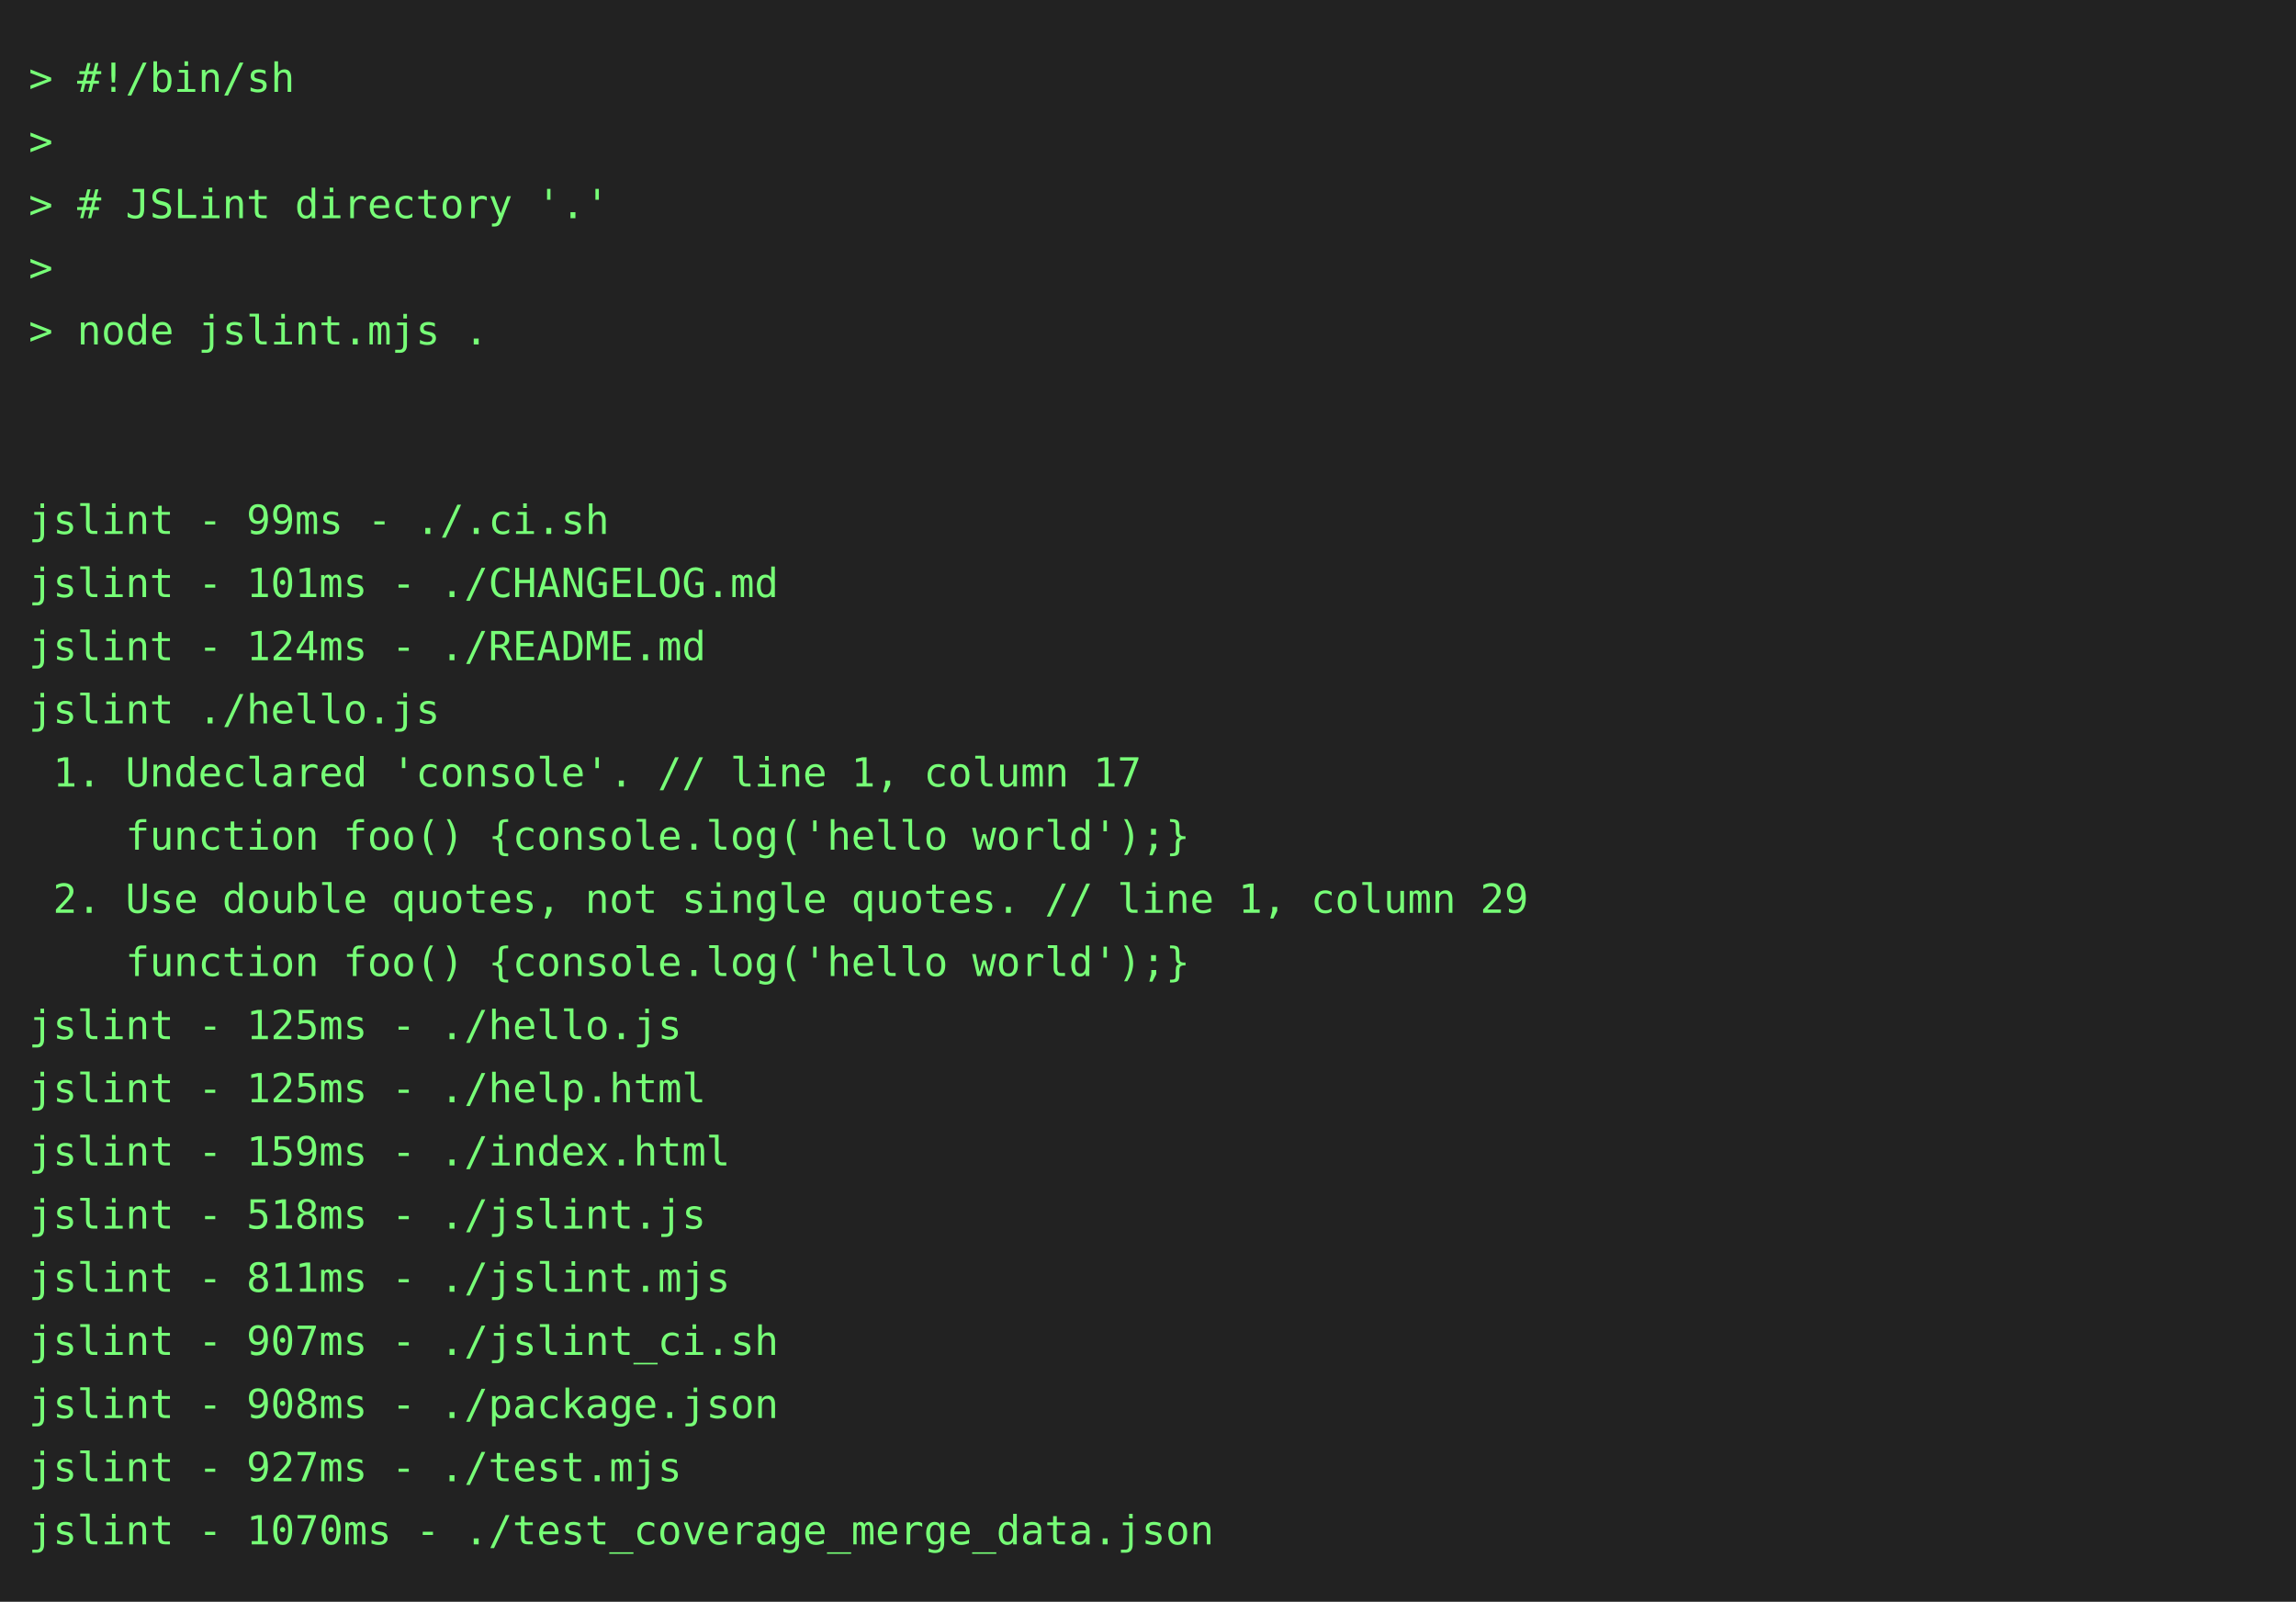
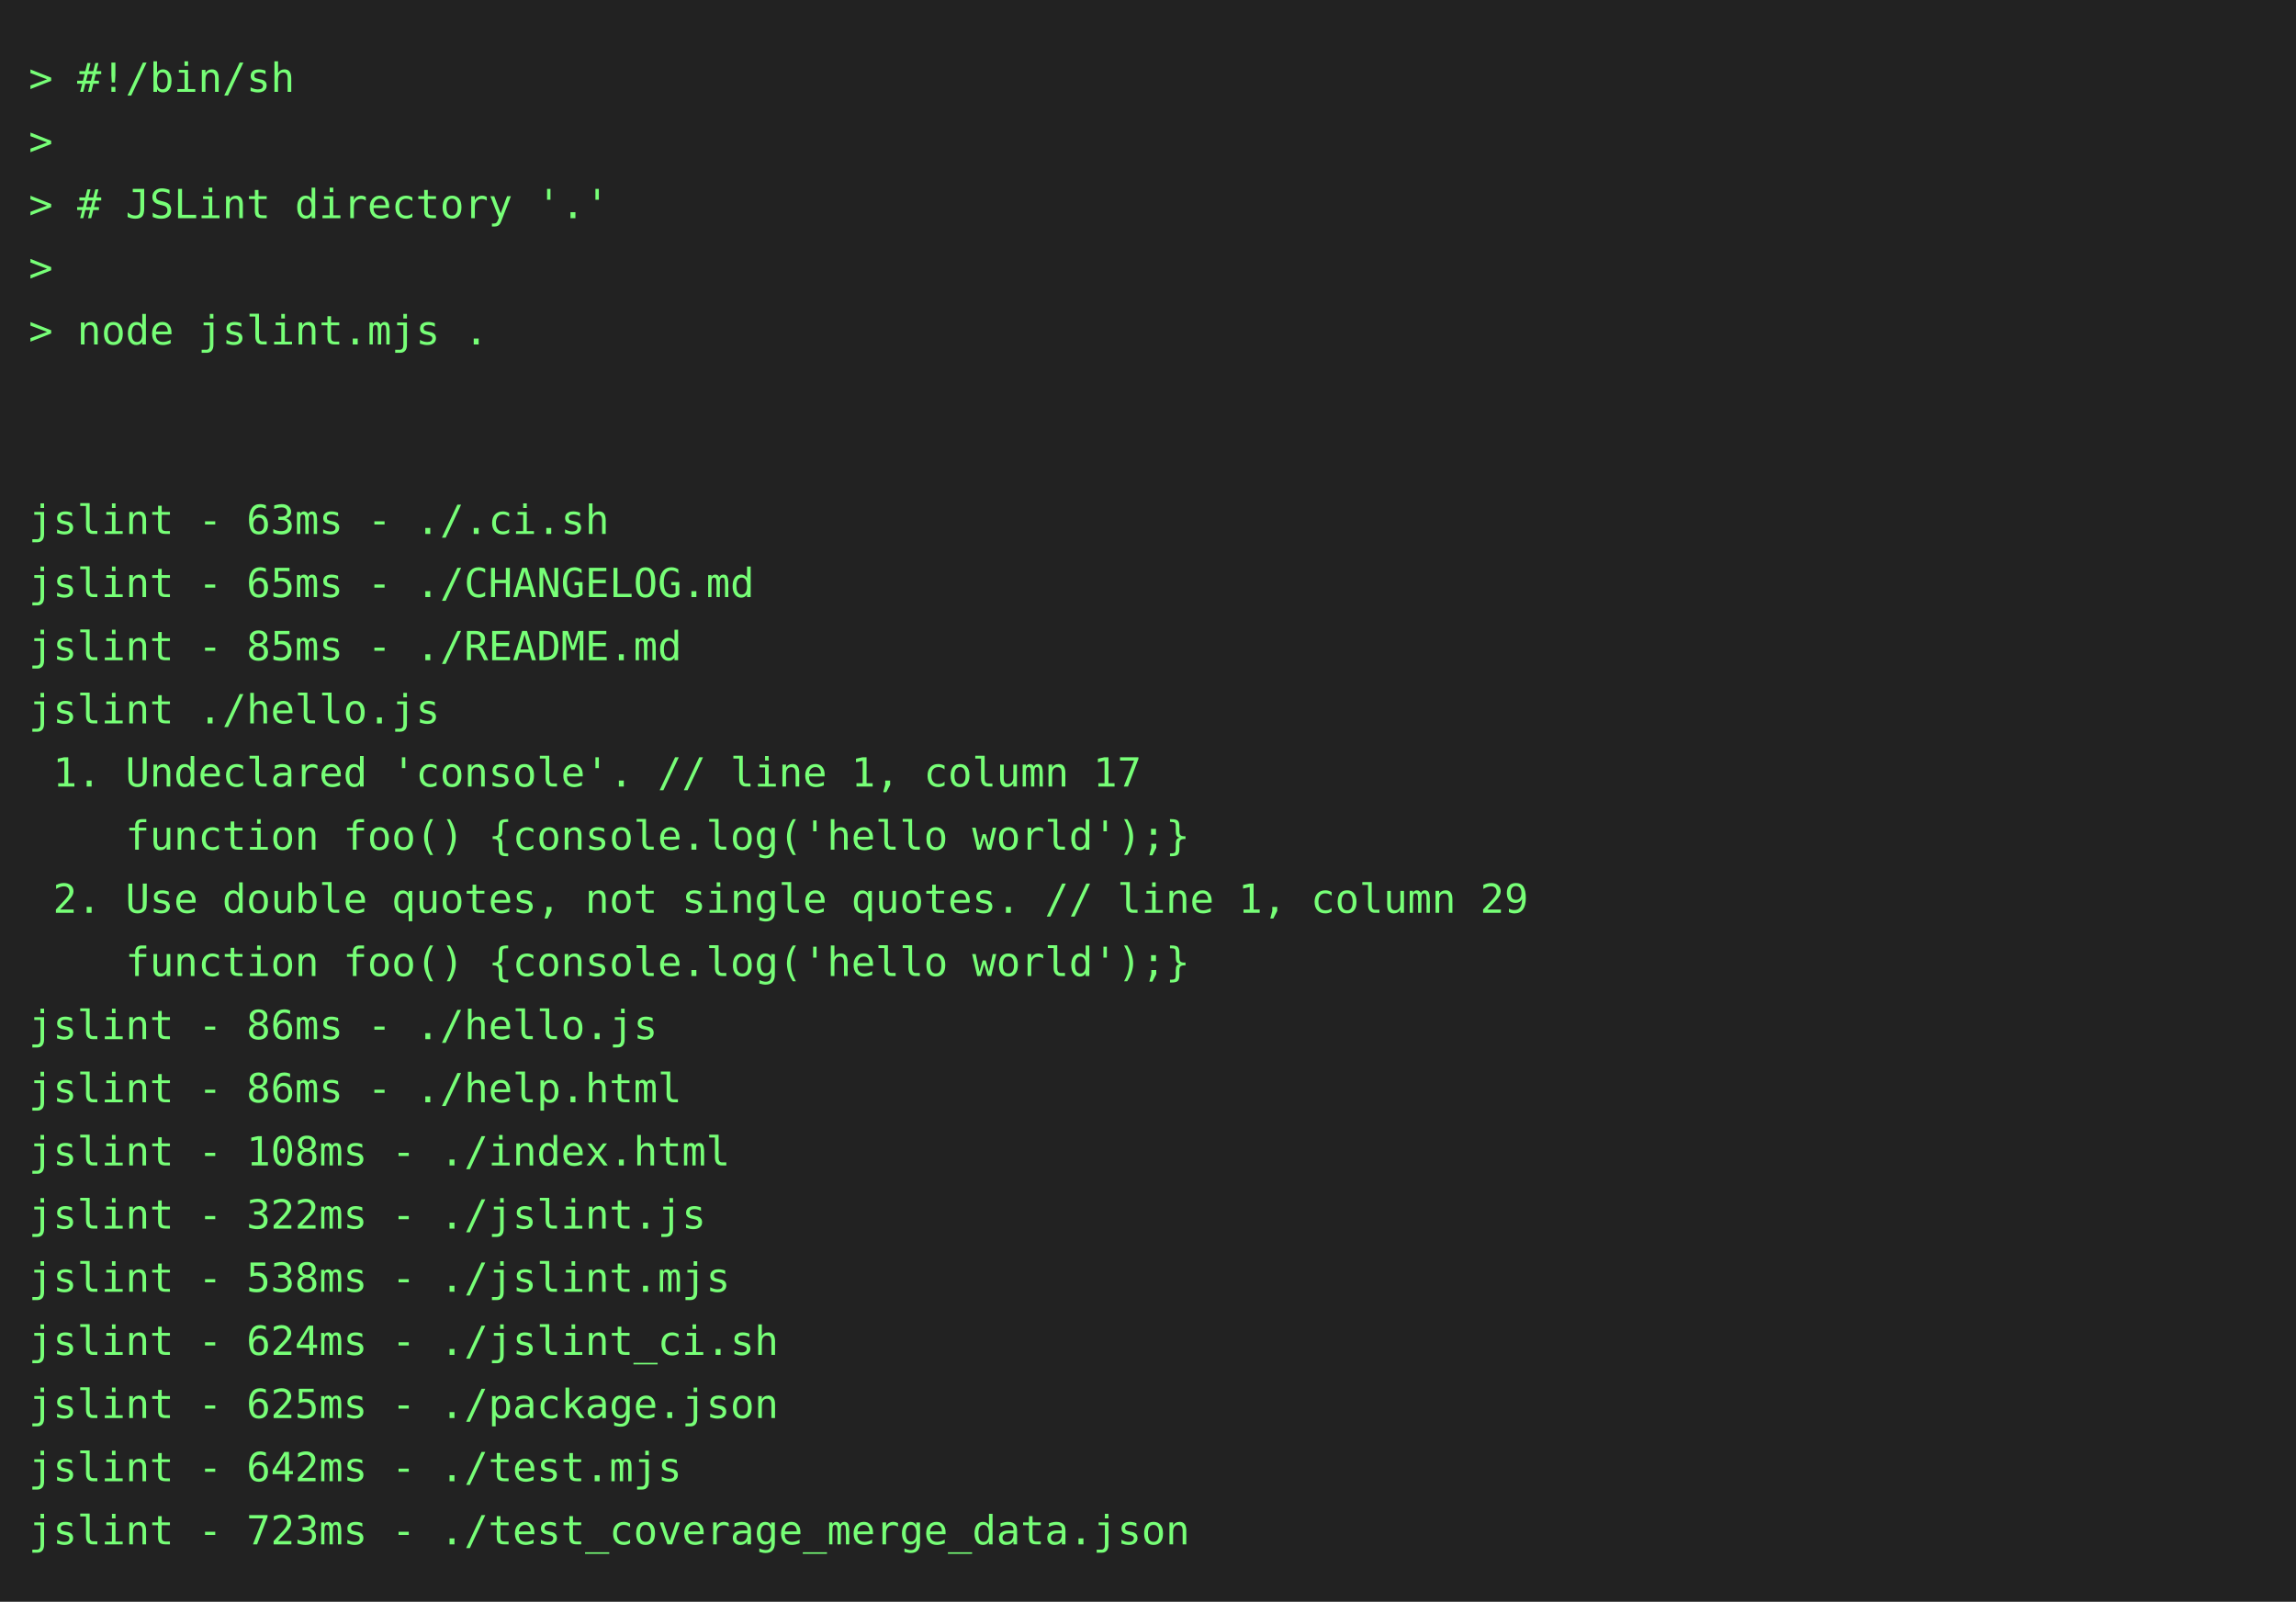
<svg xmlns="http://www.w3.org/2000/svg" height="558" width="800">
  <rect height="558" fill="#222" width="800" />
  <text fill="#7f7" font-family="consolas, menlo, monospace" font-size="14" xml:space="preserve">
    <tspan lengthAdjust="spacingAndGlyphs" textLength="768" x="10" y="32">&gt; #!/bin/sh                                                                                      </tspan>
    <tspan lengthAdjust="spacingAndGlyphs" textLength="768" x="10" y="54">&gt;                                                                                                </tspan>
    <tspan lengthAdjust="spacingAndGlyphs" textLength="768" x="10" y="76">&gt; # JSLint directory '.'                                                                         </tspan>
    <tspan lengthAdjust="spacingAndGlyphs" textLength="768" x="10" y="98">&gt;                                                                                                </tspan>
    <tspan lengthAdjust="spacingAndGlyphs" textLength="768" x="10" y="120">&gt; node jslint.mjs .                                                                              </tspan>
    <tspan lengthAdjust="spacingAndGlyphs" textLength="768" x="10" y="142">                                                                                                 </tspan>
    <tspan lengthAdjust="spacingAndGlyphs" textLength="768" x="10" y="164">                                                                                                 </tspan>
-     <tspan lengthAdjust="spacingAndGlyphs" textLength="768" x="10" y="186">jslint - 99ms - ./.ci.sh                                                                         </tspan>
-     <tspan lengthAdjust="spacingAndGlyphs" textLength="768" x="10" y="208">jslint - 101ms - ./CHANGELOG.md                                                                  </tspan>
-     <tspan lengthAdjust="spacingAndGlyphs" textLength="768" x="10" y="230">jslint - 124ms - ./README.md                                                                     </tspan>
+     <tspan lengthAdjust="spacingAndGlyphs" textLength="768" x="10" y="186">jslint - 63ms - ./.ci.sh                                                                         </tspan>
+     <tspan lengthAdjust="spacingAndGlyphs" textLength="768" x="10" y="208">jslint - 65ms - ./CHANGELOG.md                                                                   </tspan>
+     <tspan lengthAdjust="spacingAndGlyphs" textLength="768" x="10" y="230">jslint - 85ms - ./README.md                                                                      </tspan>
    <tspan lengthAdjust="spacingAndGlyphs" textLength="768" x="10" y="252">jslint ./hello.js                                                                                </tspan>
    <tspan lengthAdjust="spacingAndGlyphs" textLength="768" x="10" y="274"> 1. Undeclared 'console'. // line 1, column 17                                                   </tspan>
    <tspan lengthAdjust="spacingAndGlyphs" textLength="768" x="10" y="296">    function foo() {console.log('hello world');}                                                 </tspan>
    <tspan lengthAdjust="spacingAndGlyphs" textLength="768" x="10" y="318"> 2. Use double quotes, not single quotes. // line 1, column 29                                   </tspan>
    <tspan lengthAdjust="spacingAndGlyphs" textLength="768" x="10" y="340">    function foo() {console.log('hello world');}                                                 </tspan>
-     <tspan lengthAdjust="spacingAndGlyphs" textLength="768" x="10" y="362">jslint - 125ms - ./hello.js                                                                      </tspan>
-     <tspan lengthAdjust="spacingAndGlyphs" textLength="768" x="10" y="384">jslint - 125ms - ./help.html                                                                     </tspan>
-     <tspan lengthAdjust="spacingAndGlyphs" textLength="768" x="10" y="406">jslint - 159ms - ./index.html                                                                    </tspan>
-     <tspan lengthAdjust="spacingAndGlyphs" textLength="768" x="10" y="428">jslint - 518ms - ./jslint.js                                                                     </tspan>
-     <tspan lengthAdjust="spacingAndGlyphs" textLength="768" x="10" y="450">jslint - 811ms - ./jslint.mjs                                                                    </tspan>
-     <tspan lengthAdjust="spacingAndGlyphs" textLength="768" x="10" y="472">jslint - 907ms - ./jslint_ci.sh                                                                  </tspan>
-     <tspan lengthAdjust="spacingAndGlyphs" textLength="768" x="10" y="494">jslint - 908ms - ./package.json                                                                  </tspan>
-     <tspan lengthAdjust="spacingAndGlyphs" textLength="768" x="10" y="516">jslint - 927ms - ./test.mjs                                                                      </tspan>
-     <tspan lengthAdjust="spacingAndGlyphs" textLength="768" x="10" y="538">jslint - 1070ms - ./test_coverage_merge_data.json                                                </tspan>
+     <tspan lengthAdjust="spacingAndGlyphs" textLength="768" x="10" y="362">jslint - 86ms - ./hello.js                                                                       </tspan>
+     <tspan lengthAdjust="spacingAndGlyphs" textLength="768" x="10" y="384">jslint - 86ms - ./help.html                                                                      </tspan>
+     <tspan lengthAdjust="spacingAndGlyphs" textLength="768" x="10" y="406">jslint - 108ms - ./index.html                                                                    </tspan>
+     <tspan lengthAdjust="spacingAndGlyphs" textLength="768" x="10" y="428">jslint - 322ms - ./jslint.js                                                                     </tspan>
+     <tspan lengthAdjust="spacingAndGlyphs" textLength="768" x="10" y="450">jslint - 538ms - ./jslint.mjs                                                                    </tspan>
+     <tspan lengthAdjust="spacingAndGlyphs" textLength="768" x="10" y="472">jslint - 624ms - ./jslint_ci.sh                                                                  </tspan>
+     <tspan lengthAdjust="spacingAndGlyphs" textLength="768" x="10" y="494">jslint - 625ms - ./package.json                                                                  </tspan>
+     <tspan lengthAdjust="spacingAndGlyphs" textLength="768" x="10" y="516">jslint - 642ms - ./test.mjs                                                                      </tspan>
+     <tspan lengthAdjust="spacingAndGlyphs" textLength="768" x="10" y="538">jslint - 723ms - ./test_coverage_merge_data.json                                                 </tspan>
  </text>
</svg>
